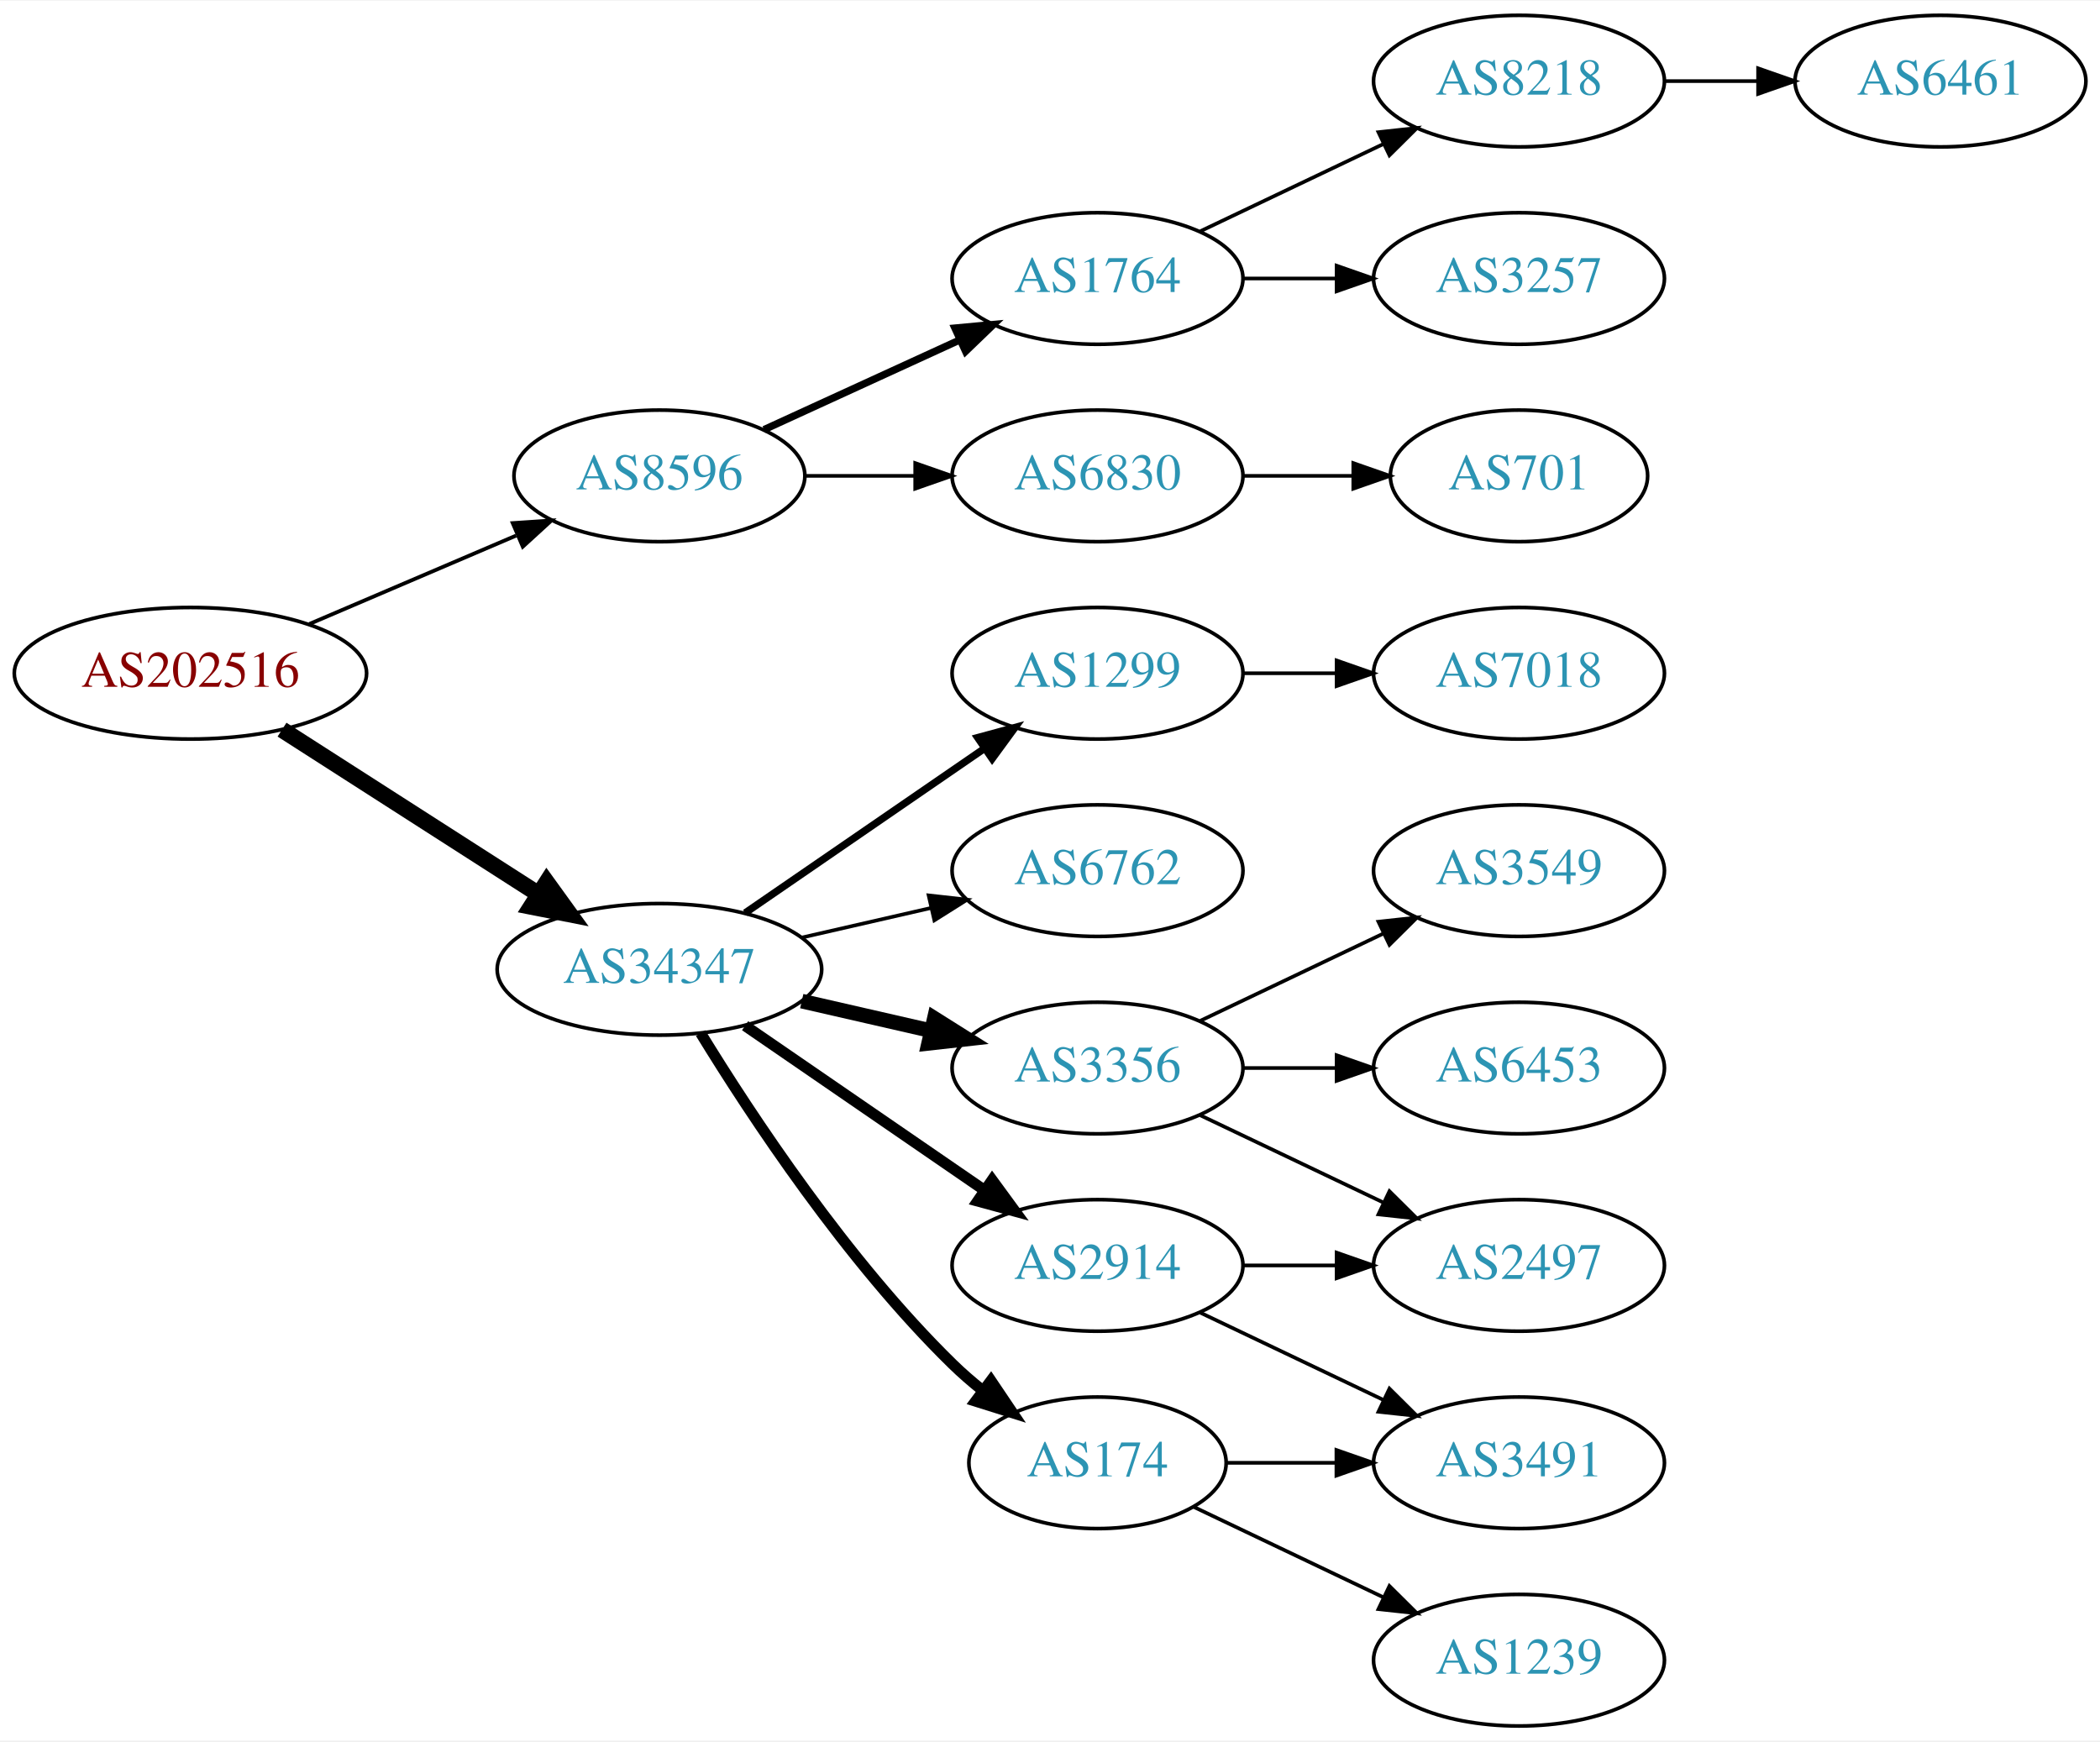
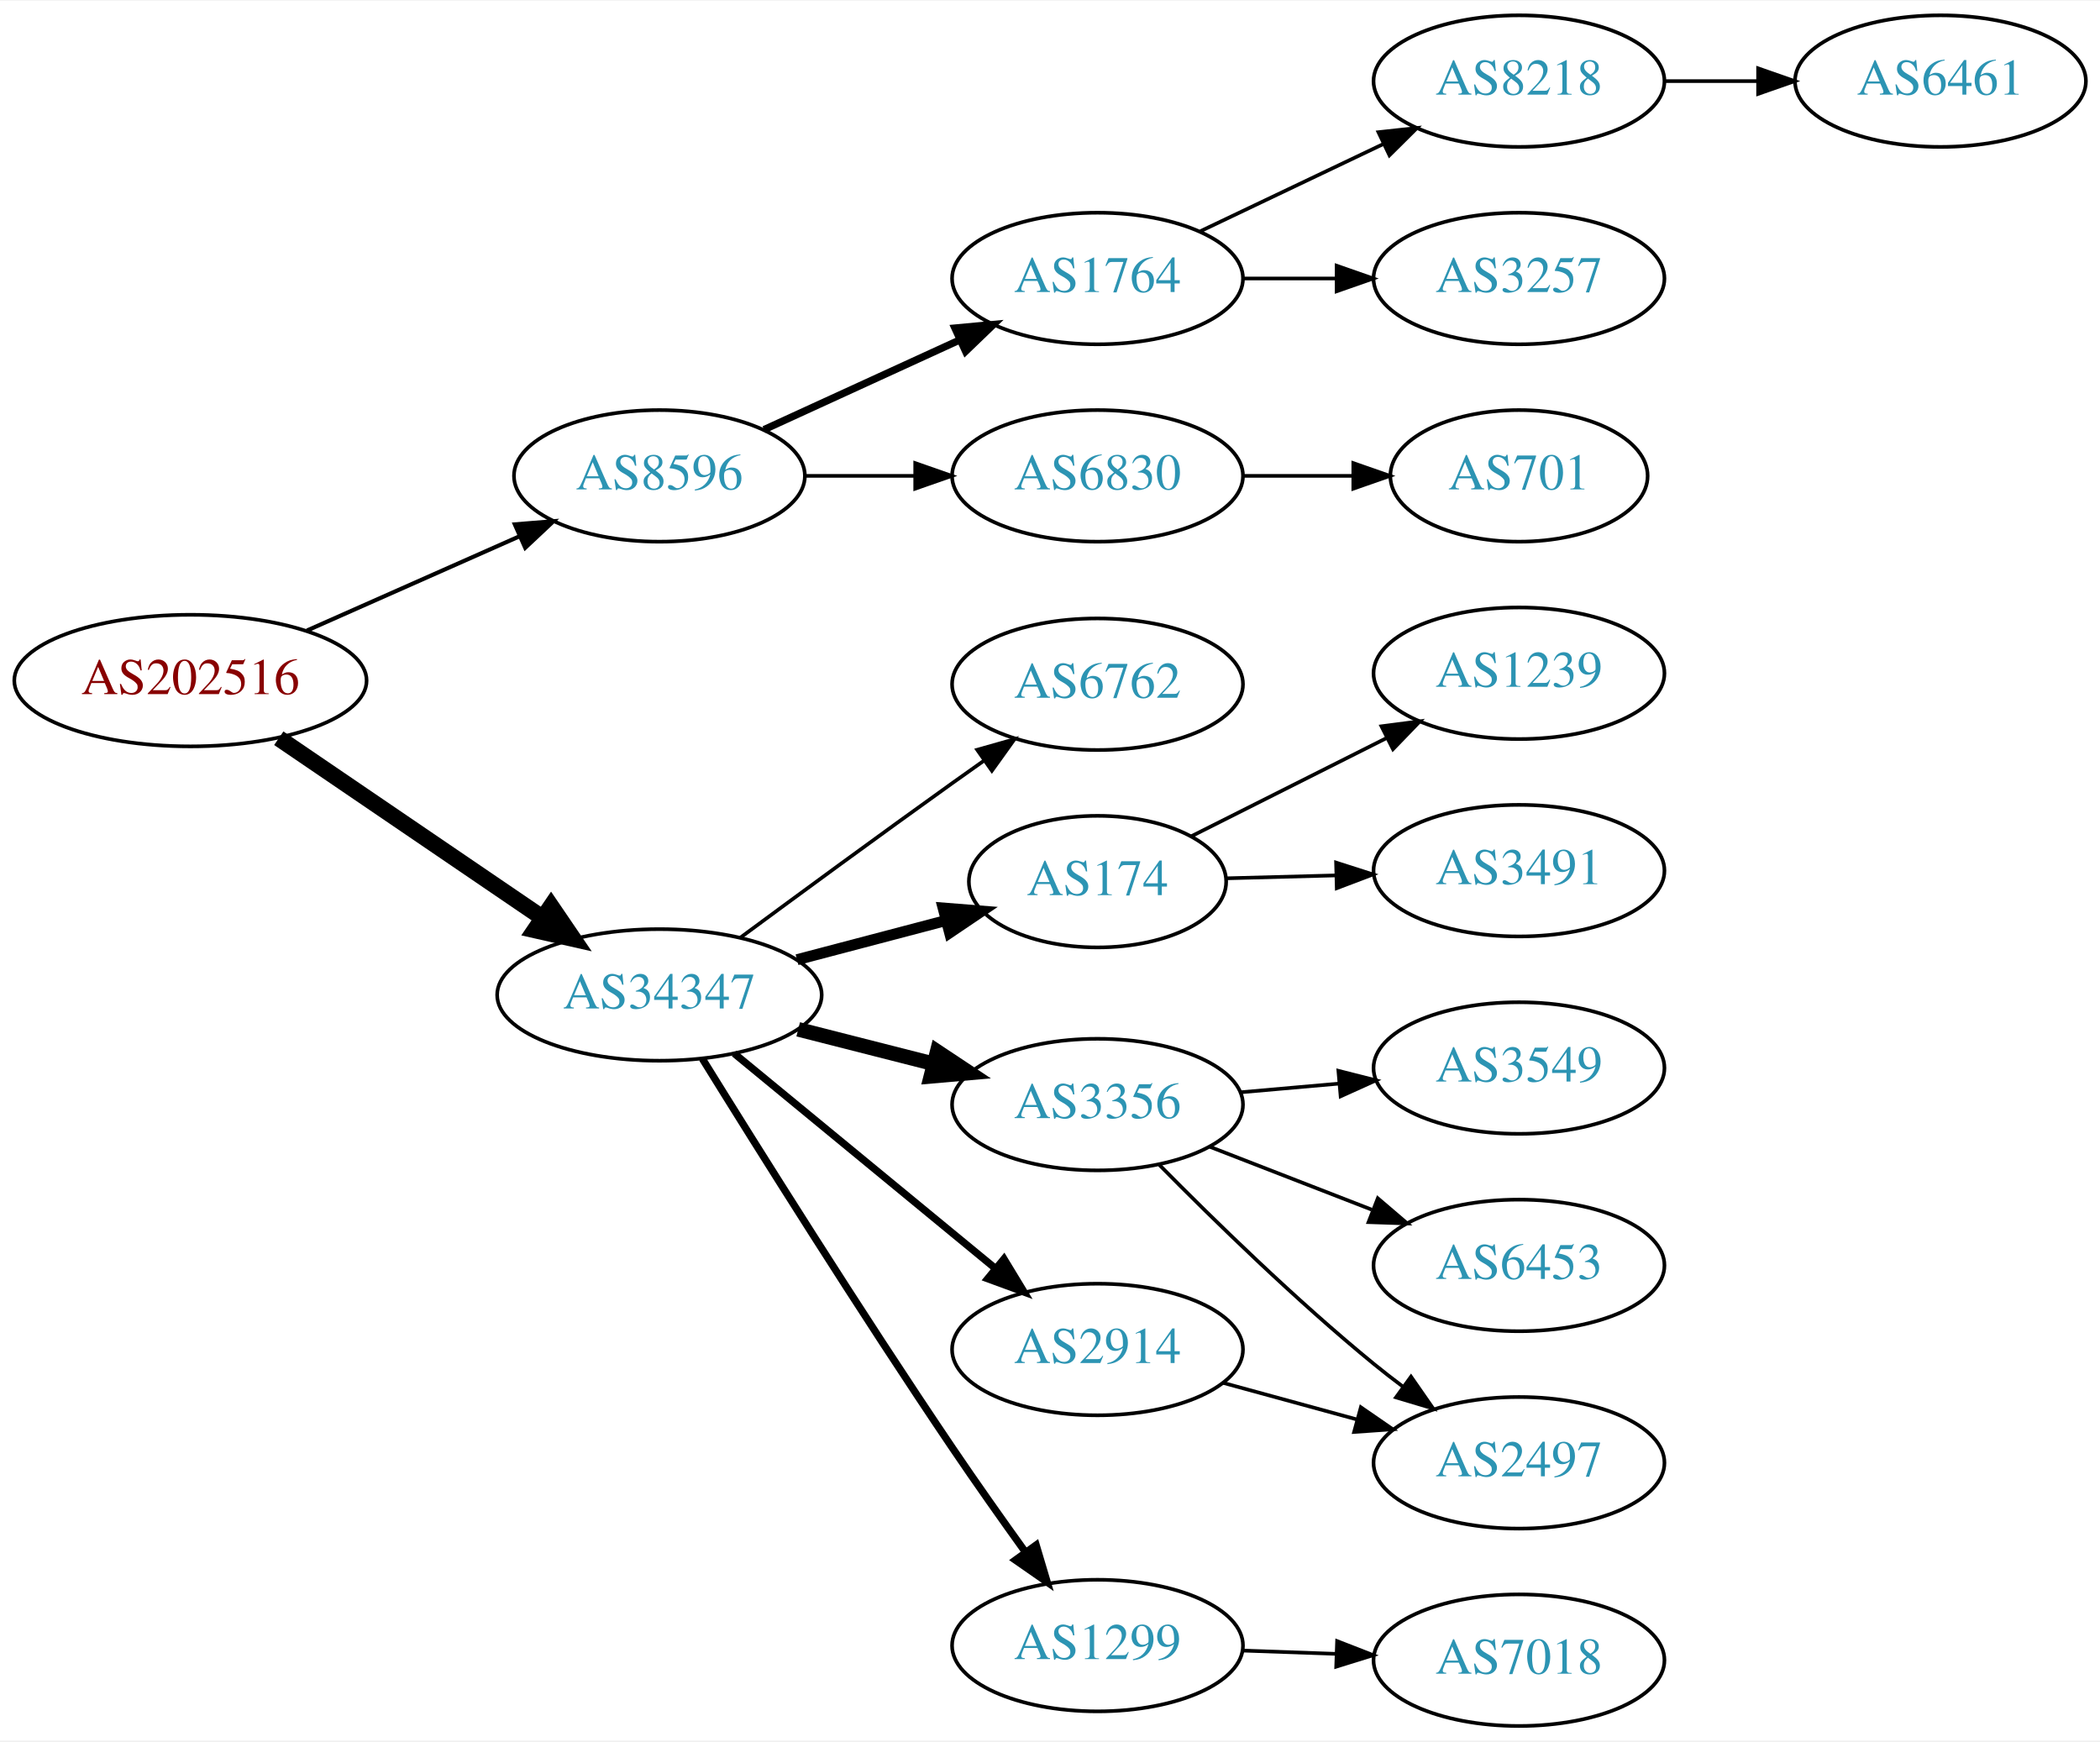
<svg xmlns="http://www.w3.org/2000/svg" xmlns:xlink="http://www.w3.org/1999/xlink" width="574pt" height="476pt" viewBox="0.00 0.00 574.46 476.00">
  <g id="graph0" class="graph" transform="scale(1 1) rotate(0) translate(4 472)">
    <polygon fill="white" stroke="none" points="-4,4 -4,-472 570.463,-472 570.463,4 -4,4" />
    <g id="node1" class="node">
      <g id="a_node1">
        <a xlink:href="/asn/202516" xlink:title="AS202516 ~ web-crossing GmbH [AT]">
-           <ellipse fill="#ffffff" stroke="black" cx="48.096" cy="-288" rx="48.192" ry="18" />
-           <text text-anchor="middle" x="48.096" y="-284.3" font-family="Times,serif" font-size="14.00" fill="#880000">AS202516</text>
+           <ellipse fill="#ffffff" stroke="black" cx="48.096" cy="-286" rx="48.192" ry="18" />
+           <text text-anchor="middle" x="48.096" y="-282.3" font-family="Times,serif" font-size="14.00" fill="#880000">AS202516</text>
        </a>
      </g>
    </g>
    <g id="node2" class="node">
      <g id="a_node2">
        <a xlink:href="/asn/8596" xlink:title="AS8596 ~ hotze.com GmbH [AT]">
          <ellipse fill="#ffffff" stroke="black" cx="176.388" cy="-342" rx="39.794" ry="18" />
          <text text-anchor="middle" x="176.388" y="-338.3" font-family="Times,serif" font-size="14.00" fill="#2c94b3">AS8596</text>
        </a>
      </g>
    </g>
    <g id="edge1" class="edge">
-       <path fill="none" stroke="black" stroke-width="1.038" d="M80.639,-301.487C97.776,-308.815 119.097,-317.931 137.172,-325.66" />
-       <polygon fill="black" stroke="black" stroke-width="1.038" points="136.262,-329.077 146.832,-329.79 139.014,-322.641 136.262,-329.077" />
+       <path fill="none" stroke="black" stroke-width="1.125" d="M79.99,-299.699C97.526,-307.475 119.599,-317.262 138.094,-325.463" />
+       <polygon fill="black" stroke="black" stroke-width="1.125" points="136.837,-328.735 147.397,-329.589 139.674,-322.335 136.837,-328.735" />
    </g>
    <g id="node3" class="node">
      <g id="a_node3">
        <a xlink:href="/asn/34347" xlink:title="AS34347 ~ Stadtwerke Hall in Tirol GmbH [AT]">
-           <ellipse fill="#ffffff" stroke="black" cx="176.388" cy="-207" rx="44.393" ry="18" />
-           <text text-anchor="middle" x="176.388" y="-203.3" font-family="Times,serif" font-size="14.00" fill="#2c94b3">AS34347</text>
+           <ellipse fill="#ffffff" stroke="black" cx="176.388" cy="-200" rx="44.393" ry="18" />
+           <text text-anchor="middle" x="176.388" y="-196.3" font-family="Times,serif" font-size="14.00" fill="#2c94b3">AS34347</text>
        </a>
      </g>
    </g>
    <g id="edge2" class="edge">
-       <path fill="none" stroke="black" stroke-width="4.5" d="M73.147,-272.574C93.024,-259.826 121.421,-241.613 143.246,-227.615" />
-       <polygon fill="black" stroke="black" stroke-width="4.5" points="145.561,-230.808 151.853,-222.095 141.31,-224.179 145.561,-230.808" />
+       <path fill="none" stroke="black" stroke-width="4.5" d="M72.26,-270.226C92.502,-256.442 122.057,-236.316 144.343,-221.14" />
+       <polygon fill="black" stroke="black" stroke-width="4.5" points="146.746,-224.268 152.795,-215.384 142.314,-217.758 146.746,-224.268" />
    </g>
    <g id="node4" class="node">
      <g id="a_node4">
        <a xlink:href="/asn/1764" xlink:title="AS1764 ~ NEXTLAYER-AS [AT]">
          <ellipse fill="#ffffff" stroke="black" cx="296.23" cy="-396" rx="39.794" ry="18" />
          <text text-anchor="middle" x="296.23" y="-392.3" font-family="Times,serif" font-size="14.00" fill="#2c94b3">AS1764</text>
        </a>
      </g>
    </g>
    <g id="edge3" class="edge">
      <path fill="none" stroke="black" stroke-width="2" d="M205.016,-354.661C220.973,-361.973 241.244,-371.261 258.527,-379.181" />
      <polygon fill="black" stroke="black" stroke-width="2" points="257.225,-382.435 267.774,-383.419 260.141,-376.071 257.225,-382.435" />
    </g>
    <g id="node5" class="node">
      <g id="a_node5">
        <a xlink:href="/asn/6830" xlink:title="AS6830 ~ LGI-UPC [AT]">
          <ellipse fill="#ffffff" stroke="black" cx="296.23" cy="-342" rx="39.794" ry="18" />
          <text text-anchor="middle" x="296.23" y="-338.3" font-family="Times,serif" font-size="14.00" fill="#2c94b3">AS6830</text>
        </a>
      </g>
    </g>
    <g id="edge4" class="edge">
      <path fill="none" stroke="black" d="M216.3,-342C225.854,-342 236.203,-342 246.166,-342" />
      <polygon fill="black" stroke="black" points="246.358,-345.5 256.358,-342 246.358,-338.5 246.358,-345.5" />
    </g>
    <g id="node10" class="node">
      <g id="a_node10">
-         <a xlink:href="/asn/1299" xlink:title="AS1299 ~ Telia Carrier [EU]">
-           <ellipse fill="#ffffff" stroke="black" cx="296.23" cy="-288" rx="39.794" ry="18" />
-           <text text-anchor="middle" x="296.23" y="-284.3" font-family="Times,serif" font-size="14.00" fill="#2c94b3">AS1299</text>
+         <a xlink:href="/asn/6762" xlink:title="AS6762 ~ TELECOM ITALIA SPARKLE S.p.A. [IT]">
+           <ellipse fill="#ffffff" stroke="black" cx="296.23" cy="-285" rx="39.794" ry="18" />
+           <text text-anchor="middle" x="296.23" y="-281.3" font-family="Times,serif" font-size="14.00" fill="#2c94b3">AS6762</text>
        </a>
      </g>
    </g>
    <g id="edge9" class="edge">
-       <path fill="none" stroke="black" stroke-width="2" d="M199.83,-222.426C218.412,-235.198 244.972,-253.455 265.352,-267.463" />
-       <polygon fill="black" stroke="black" stroke-width="2" points="263.443,-270.398 273.666,-273.178 267.408,-264.629 263.443,-270.398" />
+       <path fill="none" stroke="black" d="M198.471,-215.638C214.374,-227.385 236.763,-243.821 256.584,-258 259.398,-260.013 262.337,-262.098 265.283,-264.176" />
+       <polygon fill="black" stroke="black" points="263.309,-267.066 273.504,-269.948 267.331,-261.337 263.309,-267.066" />
    </g>
    <g id="node11" class="node">
      <g id="a_node11">
-         <a xlink:href="/asn/6762" xlink:title="AS6762 ~ TELECOM ITALIA SPARKLE S.p.A. [IT]">
-           <ellipse fill="#ffffff" stroke="black" cx="296.23" cy="-234" rx="39.794" ry="18" />
-           <text text-anchor="middle" x="296.23" y="-230.3" font-family="Times,serif" font-size="14.00" fill="#2c94b3">AS6762</text>
+         <a xlink:href="/asn/174" xlink:title="AS174 ~ Cogent Communications [US]">
+           <ellipse fill="#ffffff" stroke="black" cx="296.23" cy="-231" rx="35.194" ry="18" />
+           <text text-anchor="middle" x="296.23" y="-227.3" font-family="Times,serif" font-size="14.00" fill="#2c94b3">AS174</text>
        </a>
      </g>
    </g>
    <g id="edge10" class="edge">
-       <path fill="none" stroke="black" d="M215.322,-215.692C226.563,-218.267 238.976,-221.111 250.599,-223.774" />
-       <polygon fill="black" stroke="black" points="250.031,-227.235 260.56,-226.057 251.595,-220.412 250.031,-227.235" />
+       <path fill="none" stroke="black" stroke-width="3" d="M214.028,-209.639C226.949,-213.038 241.548,-216.878 254.767,-220.356" />
+       <polygon fill="black" stroke="black" stroke-width="3" points="253.995,-223.772 264.557,-222.931 255.776,-217.002 253.995,-223.772" />
    </g>
    <g id="node12" class="node">
      <g id="a_node12">
        <a xlink:href="/asn/3356" xlink:title="AS3356 ~ Level 3 Parent, LLC [US]">
-           <ellipse fill="#ffffff" stroke="black" cx="296.23" cy="-180" rx="39.794" ry="18" />
-           <text text-anchor="middle" x="296.23" y="-176.3" font-family="Times,serif" font-size="14.00" fill="#2c94b3">AS3356</text>
+           <ellipse fill="#ffffff" stroke="black" cx="296.23" cy="-170" rx="39.794" ry="18" />
+           <text text-anchor="middle" x="296.23" y="-166.3" font-family="Times,serif" font-size="14.00" fill="#2c94b3">AS3356</text>
        </a>
      </g>
    </g>
    <g id="edge11" class="edge">
-       <path fill="none" stroke="black" stroke-width="4" d="M215.322,-198.308C226.563,-195.733 238.976,-192.889 250.599,-190.226" />
-       <polygon fill="black" stroke="black" stroke-width="4" points="251.595,-193.588 260.56,-187.943 250.031,-186.765 251.595,-193.588" />
+       <path fill="none" stroke="black" stroke-width="4" d="M214.35,-190.59C226.057,-187.61 239.114,-184.286 251.262,-181.193" />
+       <polygon fill="black" stroke="black" stroke-width="4" points="252.376,-184.521 261.203,-178.662 250.649,-177.738 252.376,-184.521" />
    </g>
    <g id="node13" class="node">
      <g id="a_node13">
-         <a xlink:href="/asn/174" xlink:title="AS174 ~ Cogent Communications [US]">
-           <ellipse fill="#ffffff" stroke="black" cx="296.23" cy="-72" rx="35.194" ry="18" />
-           <text text-anchor="middle" x="296.23" y="-68.3" font-family="Times,serif" font-size="14.00" fill="#2c94b3">AS174</text>
+         <a xlink:href="/asn/1299" xlink:title="AS1299 ~ Telia Carrier [EU]">
+           <ellipse fill="#ffffff" stroke="black" cx="296.23" cy="-22" rx="39.794" ry="18" />
+           <text text-anchor="middle" x="296.23" y="-18.3" font-family="Times,serif" font-size="14.00" fill="#2c94b3">AS1299</text>
        </a>
      </g>
    </g>
    <g id="edge12" class="edge">
-       <path fill="none" stroke="black" stroke-width="3" d="M187.653,-189.56C201.462,-167.009 227.651,-127.278 256.584,-99 259.119,-96.522 261.903,-94.11 264.778,-91.812" />
-       <polygon fill="black" stroke="black" stroke-width="3" points="267.074,-94.466 272.994,-85.679 262.887,-88.856 267.074,-94.466" />
+       <path fill="none" stroke="black" stroke-width="2" d="M188.121,-182.561C203.089,-158.39 231.25,-113.449 256.584,-76 262.947,-66.593 270.137,-56.429 276.573,-47.484" />
+       <polygon fill="black" stroke="black" stroke-width="2" points="279.435,-49.499 282.463,-39.346 273.765,-45.395 279.435,-49.499" />
    </g>
    <g id="node14" class="node">
      <g id="a_node14">
        <a xlink:href="/asn/2914" xlink:title="AS2914 ~ NTT America, Inc. [US]">
-           <ellipse fill="#ffffff" stroke="black" cx="296.23" cy="-126" rx="39.794" ry="18" />
-           <text text-anchor="middle" x="296.23" y="-122.3" font-family="Times,serif" font-size="14.00" fill="#2c94b3">AS2914</text>
+           <ellipse fill="#ffffff" stroke="black" cx="296.23" cy="-103" rx="39.794" ry="18" />
+           <text text-anchor="middle" x="296.23" y="-99.3" font-family="Times,serif" font-size="14.00" fill="#2c94b3">AS2914</text>
        </a>
      </g>
    </g>
    <g id="edge13" class="edge">
-       <path fill="none" stroke="black" stroke-width="3" d="M199.83,-191.574C218.412,-178.802 244.972,-160.545 265.352,-146.537" />
-       <polygon fill="black" stroke="black" stroke-width="3" points="267.408,-149.371 273.666,-140.822 263.443,-143.602 267.408,-149.371" />
+       <path fill="none" stroke="black" stroke-width="2" d="M196.847,-183.982C216.324,-167.95 246.447,-143.155 268.232,-125.223" />
+       <polygon fill="black" stroke="black" stroke-width="2" points="270.636,-127.777 276.133,-118.72 266.188,-122.373 270.636,-127.777" />
    </g>
    <g id="node6" class="node">
      <g id="a_node6">
        <a xlink:href="/asn/8218" xlink:title="AS8218 ~ legacy Neotelecoms [FR]">
          <ellipse fill="#ffffff" stroke="black" cx="411.523" cy="-450" rx="39.794" ry="18" />
          <text text-anchor="middle" x="411.523" y="-446.3" font-family="Times,serif" font-size="14.00" fill="#2c94b3">AS8218</text>
        </a>
      </g>
    </g>
    <g id="edge5" class="edge">
      <path fill="none" stroke="black" d="M324.367,-408.934C339.361,-416.081 358.182,-425.052 374.405,-432.785" />
      <polygon fill="black" stroke="black" points="373.075,-436.028 383.608,-437.171 376.087,-429.709 373.075,-436.028" />
    </g>
    <g id="node7" class="node">
      <g id="a_node7">
        <a xlink:href="/asn/3257" xlink:title="AS3257 ~ GTT [DE]">
          <ellipse fill="#ffffff" stroke="black" cx="411.523" cy="-396" rx="39.794" ry="18" />
          <text text-anchor="middle" x="411.523" y="-392.3" font-family="Times,serif" font-size="14.00" fill="#2c94b3">AS3257</text>
        </a>
      </g>
    </g>
    <g id="edge6" class="edge">
      <path fill="none" stroke="black" d="M335.902,-396C344.105,-396 352.869,-396 361.401,-396" />
      <polygon fill="black" stroke="black" points="361.641,-399.5 371.641,-396 361.641,-392.5 361.641,-399.5" />
    </g>
    <g id="node9" class="node">
      <g id="a_node9">
        <a xlink:href="/asn/701" xlink:title="AS701 ~ UUNET [US]">
          <ellipse fill="#ffffff" stroke="black" cx="411.523" cy="-342" rx="35.194" ry="18" />
          <text text-anchor="middle" x="411.523" y="-338.3" font-family="Times,serif" font-size="14.00" fill="#2c94b3">AS701</text>
        </a>
      </g>
    </g>
    <g id="edge8" class="edge">
      <path fill="none" stroke="black" d="M335.902,-342C345.608,-342 356.098,-342 366.061,-342" />
      <polygon fill="black" stroke="black" points="366.198,-345.5 376.198,-342 366.198,-338.5 366.198,-345.5" />
    </g>
    <g id="node8" class="node">
      <g id="a_node8">
        <a xlink:href="/asn/6461" xlink:title="AS6461 ~ Zayo Bandwidth [US]">
          <ellipse fill="#ffffff" stroke="black" cx="526.816" cy="-450" rx="39.794" ry="18" />
          <text text-anchor="middle" x="526.816" y="-446.3" font-family="Times,serif" font-size="14.00" fill="#2c94b3">AS6461</text>
        </a>
      </g>
    </g>
    <g id="edge7" class="edge">
      <path fill="none" stroke="black" d="M451.195,-450C459.398,-450 468.162,-450 476.694,-450" />
      <polygon fill="black" stroke="black" points="476.934,-453.5 486.934,-450 476.933,-446.5 476.934,-453.5" />
    </g>
+     <g id="node18" class="node">
+       <g id="a_node18">
+         <a xlink:href="/asn/1239" xlink:title="AS1239 ~ Sprint [US]">
+           <ellipse fill="#ffffff" stroke="black" cx="411.523" cy="-288" rx="39.794" ry="18" />
+           <text text-anchor="middle" x="411.523" y="-284.3" font-family="Times,serif" font-size="14.00" fill="#2c94b3">AS1239</text>
+         </a>
+       </g>
+     </g>
+     <g id="edge17" class="edge">
+       <path fill="none" stroke="black" d="M321.813,-243.368C337.408,-251.214 357.836,-261.492 375.158,-270.207" />
+       <polygon fill="black" stroke="black" points="373.905,-273.495 384.411,-274.863 377.051,-267.242 373.905,-273.495" />
+     </g>
+     <g id="node19" class="node">
+       <g id="a_node19">
+         <a xlink:href="/asn/3491" xlink:title="AS3491 ~ PCCW Global, Inc. [US]">
+           <ellipse fill="#ffffff" stroke="black" cx="411.523" cy="-234" rx="39.794" ry="18" />
+           <text text-anchor="middle" x="411.523" y="-230.3" font-family="Times,serif" font-size="14.00" fill="#2c94b3">AS3491</text>
+         </a>
+       </g>
+     </g>
+     <g id="edge18" class="edge">
+       <path fill="none" stroke="black" d="M331.529,-231.908C340.906,-232.157 351.257,-232.431 361.291,-232.696" />
+       <polygon fill="black" stroke="black" points="361.491,-236.203 371.58,-232.969 361.676,-229.205 361.491,-236.203" />
+     </g>
+     <g id="node15" class="node">
+       <g id="a_node15">
+         <a xlink:href="/asn/3549" xlink:title="AS3549 ~ Level 3 Parent, LLC [US]">
+           <ellipse fill="#ffffff" stroke="black" cx="411.523" cy="-180" rx="39.794" ry="18" />
+           <text text-anchor="middle" x="411.523" y="-176.3" font-family="Times,serif" font-size="14.00" fill="#2c94b3">AS3549</text>
+         </a>
+       </g>
+     </g>
+     <g id="edge14" class="edge">
+       <path fill="none" stroke="black" d="M335.27,-173.358C343.957,-174.124 353.301,-174.949 362.35,-175.748" />
+       <polygon fill="black" stroke="black" points="362.121,-179.241 372.391,-176.634 362.737,-172.268 362.121,-179.241" />
+     </g>
+     <g id="node16" class="node">
+       <g id="a_node16">
+         <a xlink:href="/asn/2497" xlink:title="AS2497 ~ Internet Initiative Japan Inc. [JP]">
+           <ellipse fill="#ffffff" stroke="black" cx="411.523" cy="-72" rx="39.794" ry="18" />
+           <text text-anchor="middle" x="411.523" y="-68.3" font-family="Times,serif" font-size="14.00" fill="#2c94b3">AS2497</text>
+         </a>
+       </g>
+     </g>
+     <g id="edge15" class="edge">
+       <path fill="none" stroke="black" d="M313.18,-153.468C327.867,-138.581 350.548,-116.428 371.877,-99 374.412,-96.928 377.098,-94.845 379.827,-92.804" />
+       <polygon fill="black" stroke="black" points="381.984,-95.564 388.03,-86.863 377.878,-89.894 381.984,-95.564" />
+     </g>
    <g id="node17" class="node">
      <g id="a_node17">
-         <a xlink:href="/asn/7018" xlink:title="AS7018 ~ AT&amp;T Services, Inc. [US]">
-           <ellipse fill="#ffffff" stroke="black" cx="411.523" cy="-288" rx="39.794" ry="18" />
-           <text text-anchor="middle" x="411.523" y="-284.3" font-family="Times,serif" font-size="14.00" fill="#2c94b3">AS7018</text>
+         <a xlink:href="/asn/6453" xlink:title="AS6453 ~ TATA COMMUNICATIONS (AMERICA) INC [US]">
+           <ellipse fill="#ffffff" stroke="black" cx="411.523" cy="-126" rx="39.794" ry="18" />
+           <text text-anchor="middle" x="411.523" y="-122.3" font-family="Times,serif" font-size="14.00" fill="#2c94b3">AS6453</text>
        </a>
      </g>
    </g>
    <g id="edge16" class="edge">
-       <path fill="none" stroke="black" d="M335.902,-288C344.105,-288 352.869,-288 361.401,-288" />
-       <polygon fill="black" stroke="black" points="361.641,-291.5 371.641,-288 361.641,-284.5 361.641,-291.5" />
-     </g>
-     <g id="node18" class="node">
-       <g id="a_node18">
-         <a xlink:href="/asn/3549" xlink:title="AS3549 ~ Level 3 Parent, LLC [US]">
-           <ellipse fill="#ffffff" stroke="black" cx="411.523" cy="-234" rx="39.794" ry="18" />
-           <text text-anchor="middle" x="411.523" y="-230.3" font-family="Times,serif" font-size="14.00" fill="#2c94b3">AS3549</text>
-         </a>
-       </g>
-     </g>
-     <g id="edge17" class="edge">
-       <path fill="none" stroke="black" d="M324.367,-192.934C339.361,-200.081 358.182,-209.052 374.405,-216.785" />
-       <polygon fill="black" stroke="black" points="373.075,-220.028 383.608,-221.171 376.087,-213.709 373.075,-220.028" />
-     </g>
-     <g id="node19" class="node">
-       <g id="a_node19">
-         <a xlink:href="/asn/2497" xlink:title="AS2497 ~ Internet Initiative Japan Inc. [JP]">
-           <ellipse fill="#ffffff" stroke="black" cx="411.523" cy="-126" rx="39.794" ry="18" />
-           <text text-anchor="middle" x="411.523" y="-122.3" font-family="Times,serif" font-size="14.00" fill="#2c94b3">AS2497</text>
-         </a>
-       </g>
-     </g>
-     <g id="edge18" class="edge">
-       <path fill="none" stroke="black" d="M324.367,-167.066C339.361,-159.919 358.182,-150.948 374.405,-143.215" />
-       <polygon fill="black" stroke="black" points="376.087,-146.291 383.608,-138.829 373.075,-139.972 376.087,-146.291" />
+       <path fill="none" stroke="black" d="M326.996,-158.44C340.526,-153.185 356.72,-146.896 371.231,-141.26" />
+       <polygon fill="black" stroke="black" points="372.901,-144.366 380.955,-137.483 370.367,-137.841 372.901,-144.366" />
    </g>
    <g id="node20" class="node">
      <g id="a_node20">
-         <a xlink:href="/asn/6453" xlink:title="AS6453 ~ TATA COMMUNICATIONS (AMERICA) INC [US]">
-           <ellipse fill="#ffffff" stroke="black" cx="411.523" cy="-180" rx="39.794" ry="18" />
-           <text text-anchor="middle" x="411.523" y="-176.3" font-family="Times,serif" font-size="14.00" fill="#2c94b3">AS6453</text>
-         </a>
-       </g>
+         <a xlink:href="/asn/7018" xlink:title="AS7018 ~ AT&amp;T Services, Inc. [US]">
+           <ellipse fill="#ffffff" stroke="black" cx="411.523" cy="-18" rx="39.794" ry="18" />
+           <text text-anchor="middle" x="411.523" y="-14.3" font-family="Times,serif" font-size="14.00" fill="#2c94b3">AS7018</text>
+         </a>
+       </g>
+     </g>
+     <g id="edge20" class="edge">
+       <path fill="none" stroke="black" d="M335.902,-20.635C344.105,-20.345 352.869,-20.036 361.401,-19.734" />
+       <polygon fill="black" stroke="black" points="361.77,-23.224 371.641,-19.373 361.523,-16.228 361.77,-23.224" />
    </g>
    <g id="edge19" class="edge">
-       <path fill="none" stroke="black" d="M335.902,-180C344.105,-180 352.869,-180 361.401,-180" />
-       <polygon fill="black" stroke="black" points="361.641,-183.5 371.641,-180 361.641,-176.5 361.641,-183.5" />
-     </g>
-     <g id="node15" class="node">
-       <g id="a_node15">
-         <a xlink:href="/asn/1239" xlink:title="AS1239 ~ Sprint [US]">
-           <ellipse fill="#ffffff" stroke="black" cx="411.523" cy="-18" rx="39.794" ry="18" />
-           <text text-anchor="middle" x="411.523" y="-14.3" font-family="Times,serif" font-size="14.00" fill="#2c94b3">AS1239</text>
-         </a>
-       </g>
-     </g>
-     <g id="edge14" class="edge">
-       <path fill="none" stroke="black" d="M322.655,-59.881C337.958,-52.587 357.681,-43.187 374.563,-35.14" />
-       <polygon fill="black" stroke="black" points="376.082,-38.293 383.604,-30.831 373.071,-31.974 376.082,-38.293" />
-     </g>
-     <g id="node16" class="node">
-       <g id="a_node16">
-         <a xlink:href="/asn/3491" xlink:title="AS3491 ~ PCCW Global, Inc. [US]">
-           <ellipse fill="#ffffff" stroke="black" cx="411.523" cy="-72" rx="39.794" ry="18" />
-           <text text-anchor="middle" x="411.523" y="-68.3" font-family="Times,serif" font-size="14.00" fill="#2c94b3">AS3491</text>
-         </a>
-       </g>
-     </g>
-     <g id="edge15" class="edge">
-       <path fill="none" stroke="black" d="M331.529,-72C340.906,-72 351.257,-72 361.291,-72" />
-       <polygon fill="black" stroke="black" points="361.58,-75.5 371.58,-72 361.58,-68.5 361.58,-75.5" />
-     </g>
-     <g id="edge20" class="edge">
-       <path fill="none" stroke="black" d="M324.367,-113.066C339.361,-105.919 358.182,-96.948 374.405,-89.215" />
-       <polygon fill="black" stroke="black" points="376.087,-92.291 383.608,-84.829 373.075,-85.972 376.087,-92.291" />
-     </g>
-     <g id="edge21" class="edge">
-       <path fill="none" stroke="black" d="M335.902,-126C344.105,-126 352.869,-126 361.401,-126" />
-       <polygon fill="black" stroke="black" points="361.641,-129.5 371.641,-126 361.641,-122.5 361.641,-129.5" />
+       <path fill="none" stroke="black" d="M330.609,-93.867C342.031,-90.741 354.981,-87.198 367.08,-83.887" />
+       <polygon fill="black" stroke="black" points="368.27,-87.19 376.991,-81.175 366.422,-80.439 368.27,-87.19" />
    </g>
  </g>
</svg>
